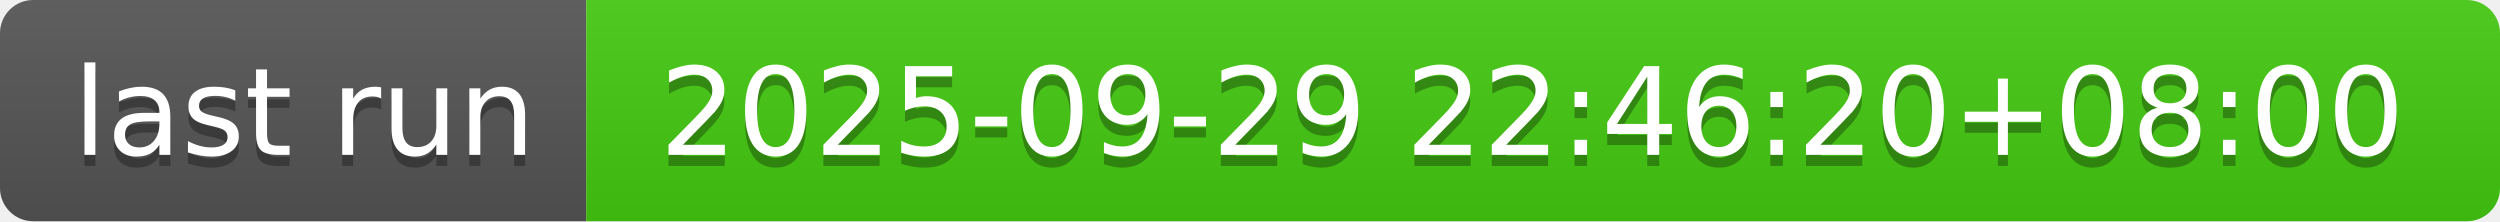
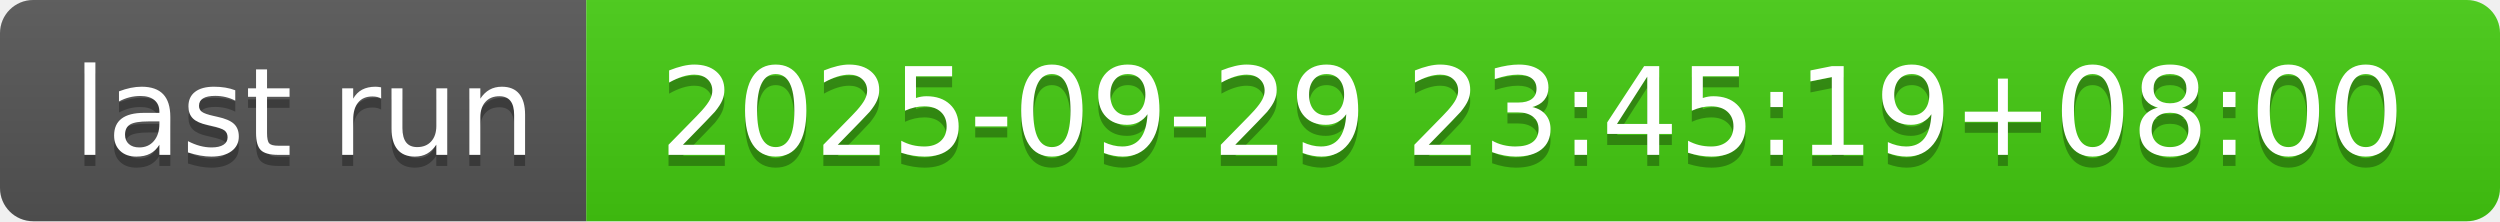
- <svg xmlns="http://www.w3.org/2000/svg" width="226" height="20" role="img" aria-label="last run: 2025-09-29 22:46:20+08:00">
+ <svg xmlns="http://www.w3.org/2000/svg" width="226" height="20" role="img" aria-label="last run: 2025-09-29 23:45:19+08:00">
  <linearGradient id="s" x2="0" y2="100%">
    <stop offset="0" stop-color="#bbb" stop-opacity=".1" />
    <stop offset="1" stop-opacity=".1" />
  </linearGradient>
  <clipPath id="r">
    <rect width="226" height="20" rx="3" fill="#fff" />
  </clipPath>
  <g clip-path="url(#r)">
    <rect width="53" height="20" fill="#555" />
    <rect x="53" width="173" height="20" fill="#4c1" />
    <rect width="226" height="20" fill="url(#s)" />
  </g>
  <g fill="#fff" text-anchor="middle" font-family="Verdana,Geneva,DejaVu Sans,sans-serif" text-rendering="geometricPrecision" font-size="110">
    <text aria-hidden="true" x="275" y="150" fill="#010101" fill-opacity=".3" transform="scale(.1)" textLength="430">last run</text>
    <text x="275" y="140" transform="scale(.1)" fill="#fff" textLength="430">last run</text>
-     <text aria-hidden="true" x="1385" y="150" fill="#010101" fill-opacity=".3" transform="scale(.1)" textLength="1630">2025-09-29 22:46:20+08:00</text>
-     <text x="1385" y="140" transform="scale(.1)" fill="#fff" textLength="1630">2025-09-29 22:46:20+08:00</text>
+     <text aria-hidden="true" x="1385" y="150" fill="#010101" fill-opacity=".3" transform="scale(.1)" textLength="1630">2025-09-29 23:45:19+08:00</text>
+     <text x="1385" y="140" transform="scale(.1)" fill="#fff" textLength="1630">2025-09-29 23:45:19+08:00</text>
  </g>
</svg>
